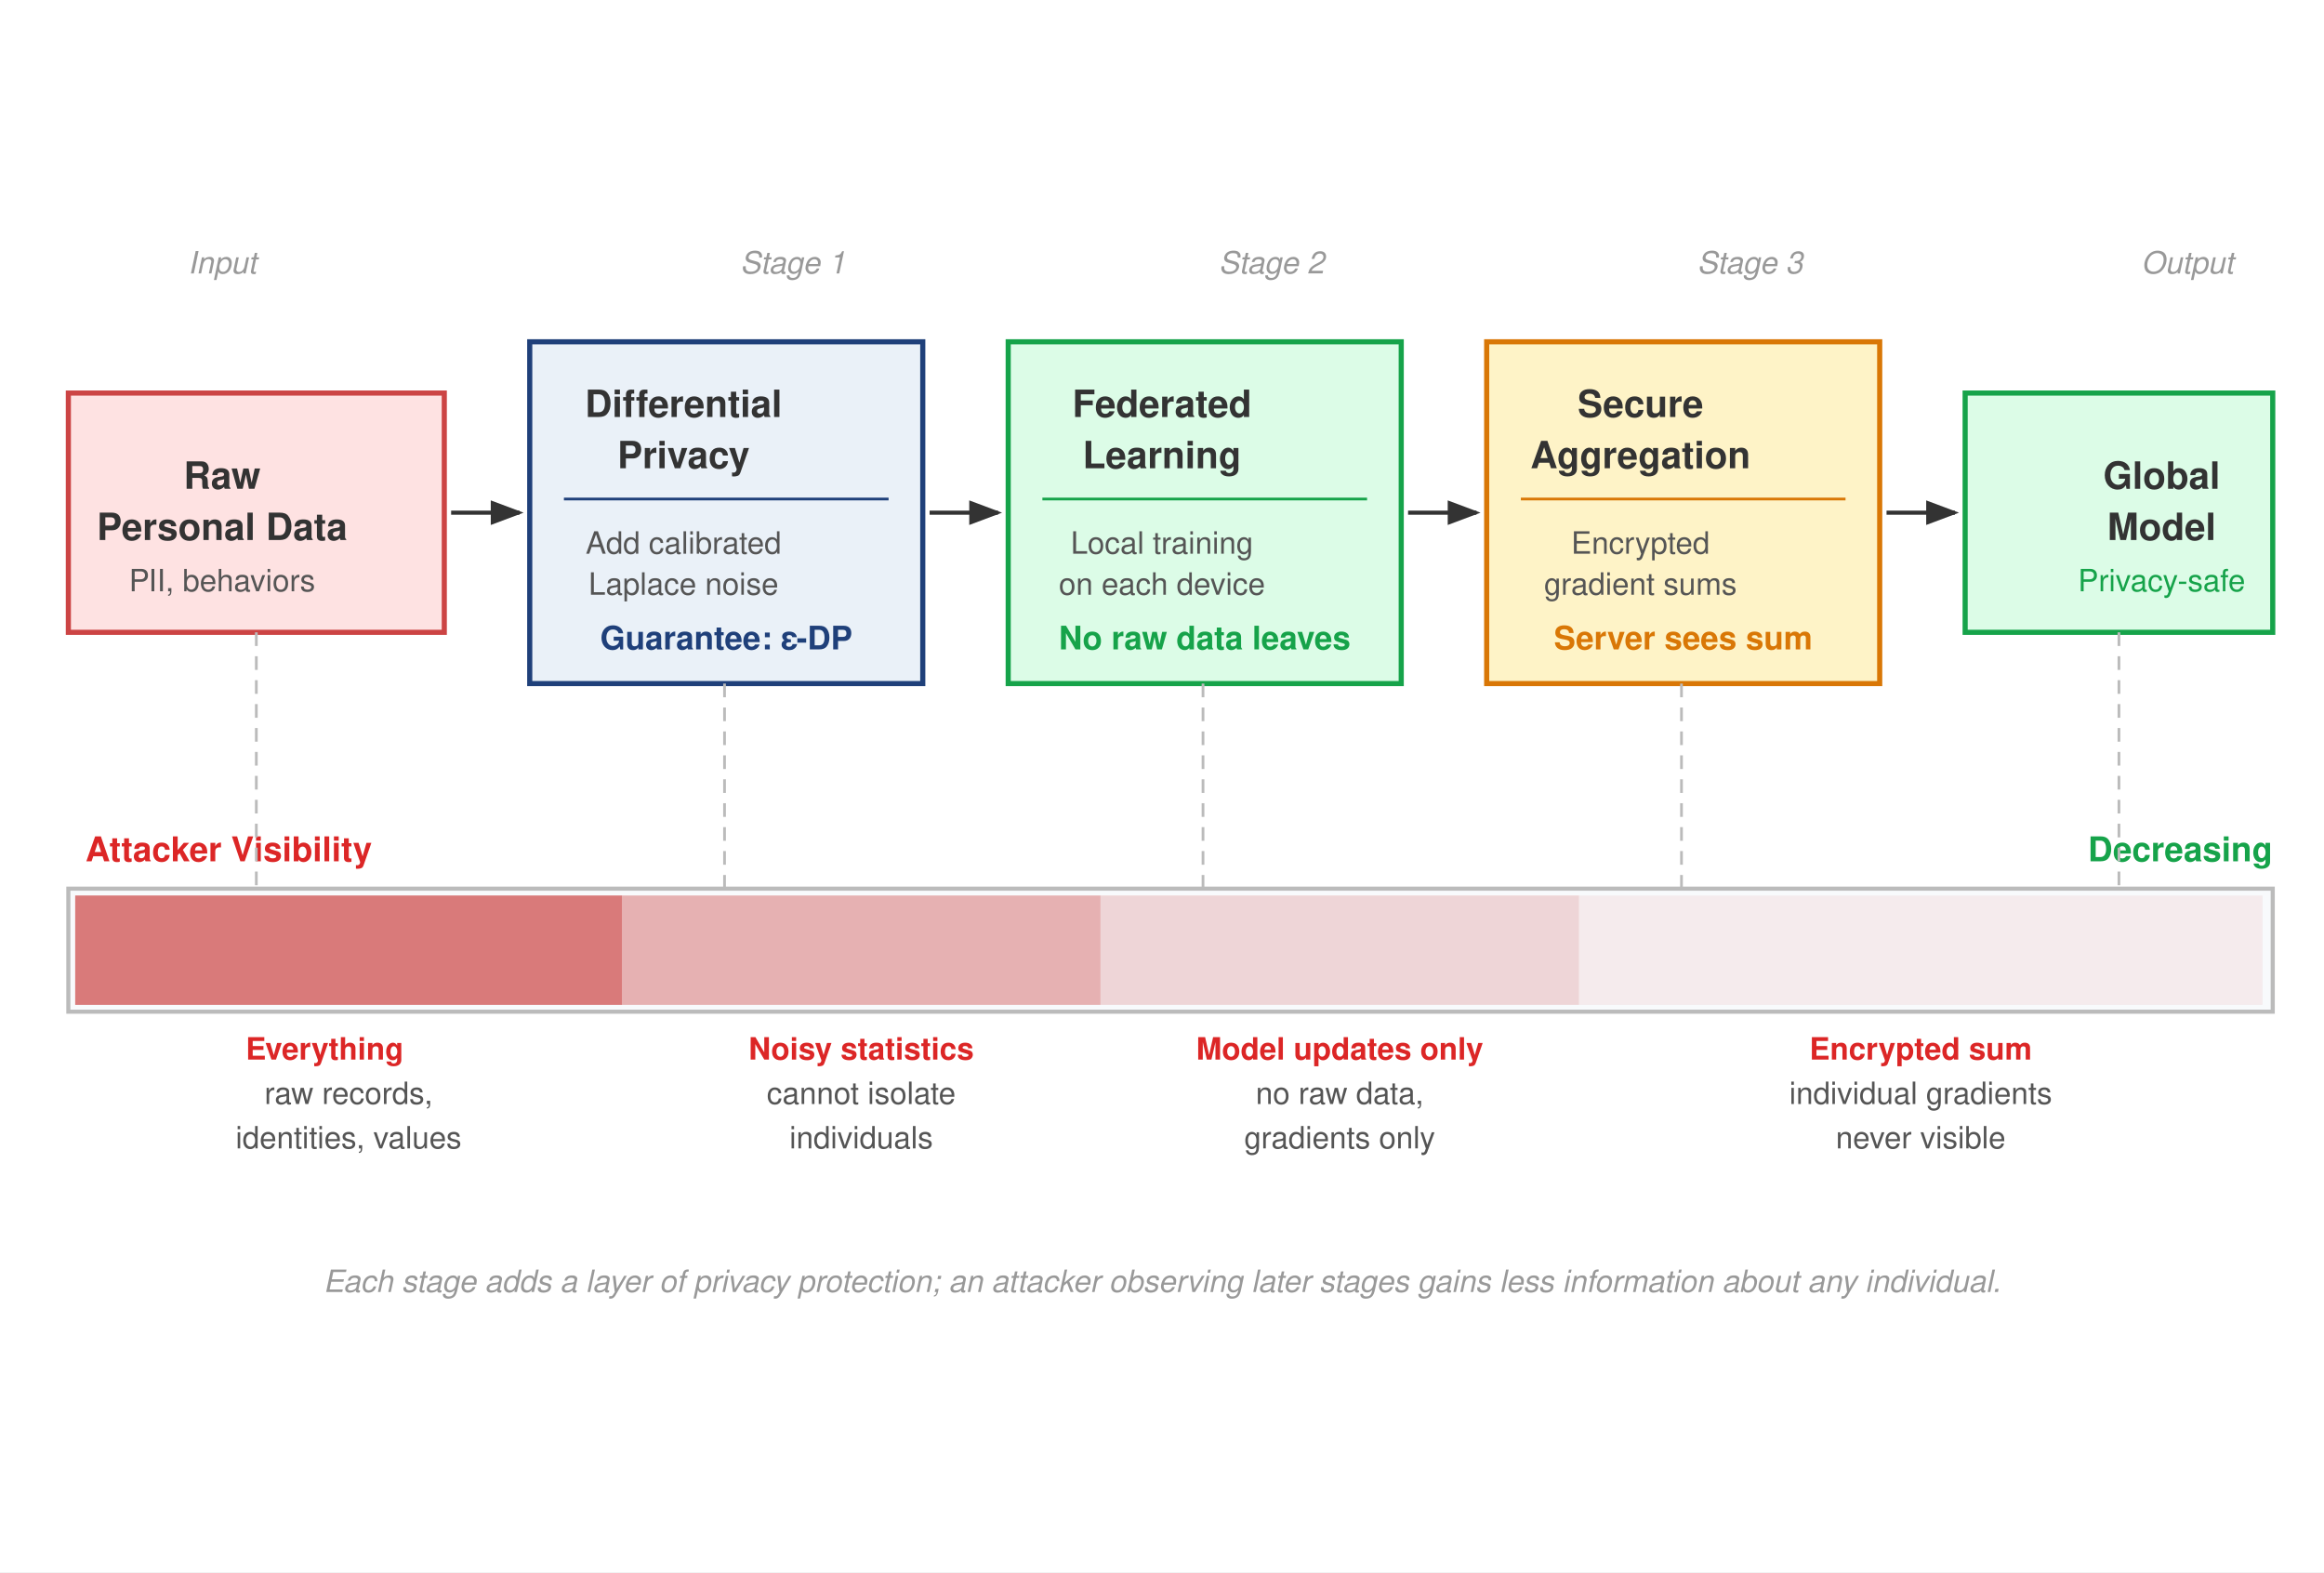
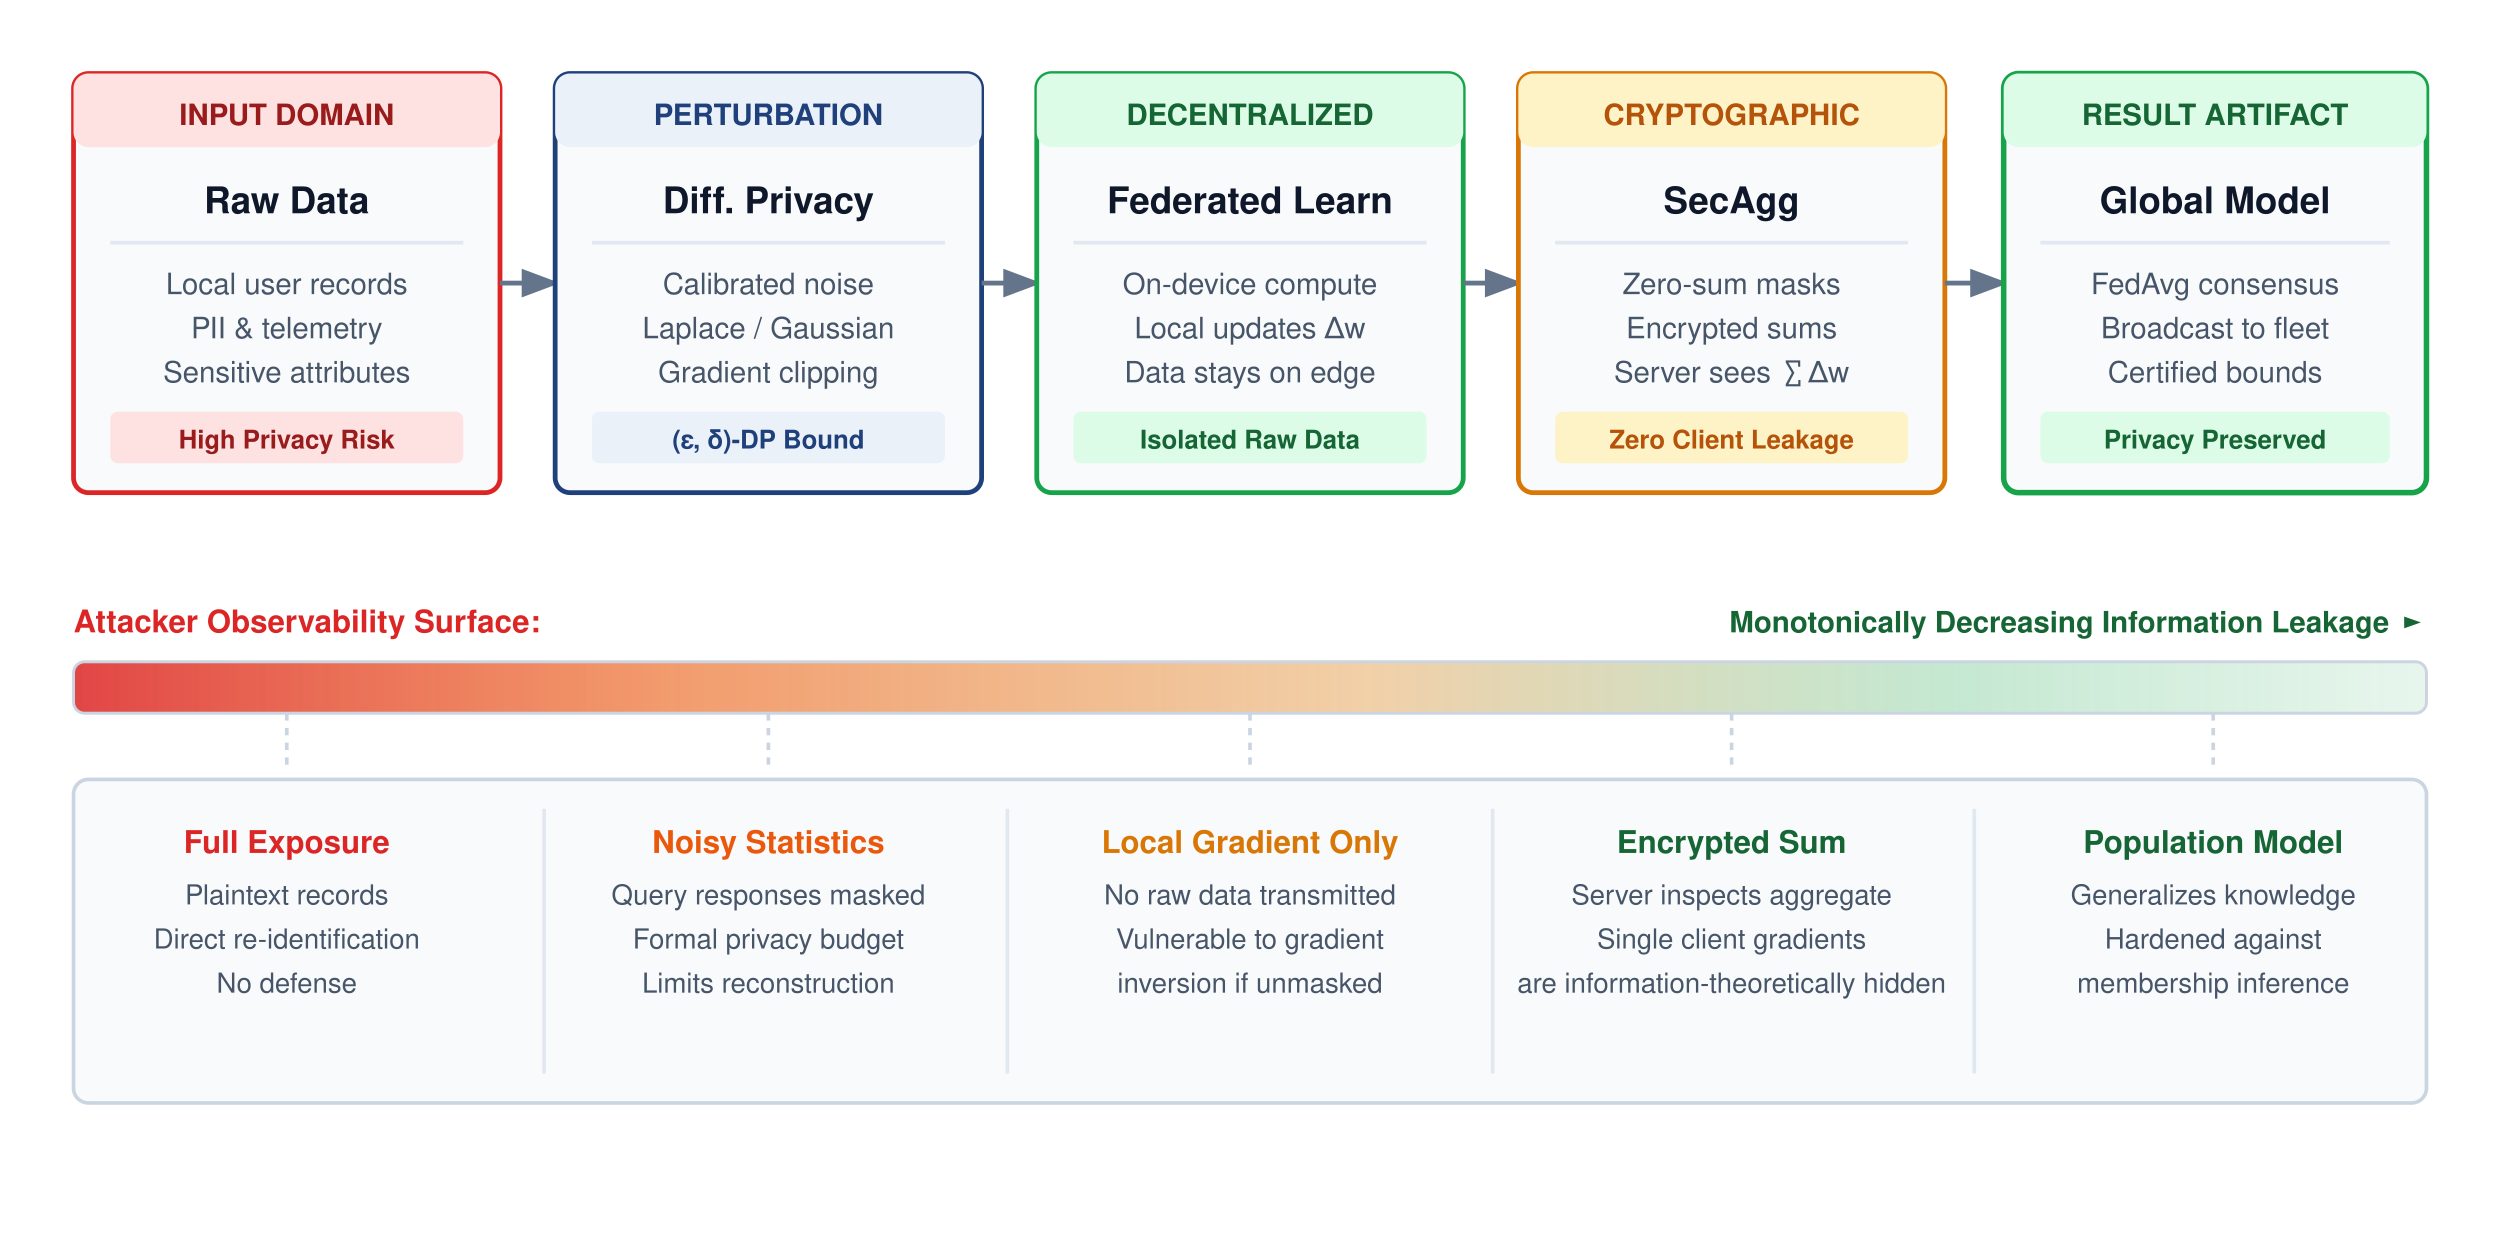
- <svg xmlns="http://www.w3.org/2000/svg" font-family="Helvetica Neue, Helvetica, Arial, sans-serif" viewBox="0 0 680 460">
+ <svg xmlns="http://www.w3.org/2000/svg" font-family="Helvetica Neue, Helvetica, Arial, sans-serif" viewBox="0 0 680 340" width="100%" height="100%">
+   <rect width="680" height="340" fill="#ffffff" />
  <defs>
    <marker id="arrow" markerWidth="8" markerHeight="6" refX="7" refY="3" orient="auto">
-       <path d="M0,0 L8,3 L0,6 Z" fill="#333" />
+       <path d="M0,0 L8,3 L0,6 Z" fill="#64748B" />
    </marker>
-     <marker id="arrow-red" markerWidth="8" markerHeight="6" refX="7" refY="3" orient="auto">
-       <path d="M0,0 L8,3 L0,6 Z" fill="#DC2626" />
-     </marker>
+     <linearGradient id="visibility-grad" x1="0%" y1="0%" x2="100%" y2="0%">
+       <stop offset="0%" stop-color="#DC2626" stop-opacity="0.85" />
+       <stop offset="25%" stop-color="#EA580C" stop-opacity="0.6" />
+       <stop offset="55%" stop-color="#D97706" stop-opacity="0.35" />
+       <stop offset="80%" stop-color="#16A34A" stop-opacity="0.25" />
+       <stop offset="100%" stop-color="#16A34A" stop-opacity="0.1" />
+     </linearGradient>
  </defs>
-   <rect width="680" height="460" fill="#fff" />
-   <g transform="translate(20, 115)">
-     <rect x="0" y="0" width="110" height="70" fill="#FEE2E2" stroke="#c44" stroke-width="1.5" />
-     <text x="45" y="28" font-size="11" font-weight="700" fill="#333" text-anchor="middle">Raw</text>
-     <text x="45" y="43" font-size="11" font-weight="700" fill="#333" text-anchor="middle">Personal Data</text>
-     <text x="45" y="58" font-size="9" fill="#555" text-anchor="middle">PII, behaviors</text>
+   <g transform="translate(20, 20)">
+     <rect width="116" height="114" rx="4" fill="#F8FAFC" stroke="#DC2626" stroke-width="1.3" />
+     <rect width="116" height="20" rx="4" fill="#FEE2E2" />
+     <text x="58" y="14" text-anchor="middle" font-size="8" font-weight="700" fill="#991B1B">INPUT DOMAIN</text>
+     <text x="58" y="38" text-anchor="middle" font-size="10" font-weight="700" fill="#0F172A">Raw Data</text>
+     <line x1="10" y1="46" x2="106" y2="46" stroke="#E2E8F0" stroke-width="1" />
+     <text x="58" y="60" text-anchor="middle" font-size="8" fill="#475569">Local user records</text>
+     <text x="58" y="72" text-anchor="middle" font-size="8" fill="#475569">PII &amp; telemetry</text>
+     <text x="58" y="84" text-anchor="middle" font-size="8" fill="#475569">Sensitive attributes</text>
+     <rect x="10" y="92" width="96" height="14" rx="2" fill="#FEE2E2" />
+     <text x="58" y="102" text-anchor="middle" font-size="7" font-weight="700" fill="#991B1B">High Privacy Risk</text>
  </g>
-   <line x1="132" y1="150" x2="152" y2="150" stroke="#333" stroke-width="1.2" marker-end="url(#arrow)" />
-   <g transform="translate(155, 100)">
-     <rect x="0" y="0" width="115" height="100" fill="#EAF1F8" stroke="#1F407A" stroke-width="1.5" />
-     <text x="45" y="22" font-size="11" font-weight="700" fill="#333" text-anchor="middle">Differential</text>
-     <text x="45" y="37" font-size="11" font-weight="700" fill="#333" text-anchor="middle">Privacy</text>
-     <line x1="10" y1="46" x2="105" y2="46" stroke="#1F407A" stroke-width="0.8" />
-     <text x="45" y="62" font-size="9" fill="#555" text-anchor="middle">Add calibrated</text>
-     <text x="45" y="74" font-size="9" fill="#555" text-anchor="middle">Laplace noise</text>
-     <text x="57.5" y="90" font-size="9.5" font-weight="600" fill="#1F407A" text-anchor="middle">Guarantee: ε-DP</text>
+   <line x1="136" y1="77" x2="151" y2="77" stroke="#64748B" stroke-width="1.3" marker-end="url(#arrow)" />
+   <g transform="translate(151, 20)">
+     <rect width="116" height="114" rx="4" fill="#F8FAFC" stroke="#1F407A" stroke-width="1.3" />
+     <rect width="116" height="20" rx="4" fill="#EAF1F8" />
+     <text x="58" y="14" text-anchor="middle" font-size="8" font-weight="700" fill="#1F407A">PERTURBATION</text>
+     <text x="58" y="38" text-anchor="middle" font-size="10" font-weight="700" fill="#0F172A">Diff. Privacy</text>
+     <line x1="10" y1="46" x2="106" y2="46" stroke="#E2E8F0" stroke-width="1" />
+     <text x="58" y="60" text-anchor="middle" font-size="8" fill="#475569">Calibrated noise</text>
+     <text x="58" y="72" text-anchor="middle" font-size="8" fill="#475569">Laplace / Gaussian</text>
+     <text x="58" y="84" text-anchor="middle" font-size="8" fill="#475569">Gradient clipping</text>
+     <rect x="10" y="92" width="96" height="14" rx="2" fill="#EAF1F8" />
+     <text x="58" y="102" text-anchor="middle" font-size="7" font-weight="700" fill="#1F407A">(ε, δ)-DP Bound</text>
  </g>
-   <line x1="272" y1="150" x2="292" y2="150" stroke="#333" stroke-width="1.2" marker-end="url(#arrow)" />
-   <g transform="translate(295, 100)">
-     <rect x="0" y="0" width="115" height="100" fill="#DCFCE7" stroke="#16A34A" stroke-width="1.5" />
-     <text x="45" y="22" font-size="11" font-weight="700" fill="#333" text-anchor="middle">Federated</text>
-     <text x="45" y="37" font-size="11" font-weight="700" fill="#333" text-anchor="middle">Learning</text>
-     <line x1="10" y1="46" x2="105" y2="46" stroke="#16A34A" stroke-width="0.8" />
-     <text x="45" y="62" font-size="9" fill="#555" text-anchor="middle">Local training</text>
-     <text x="45" y="74" font-size="9" fill="#555" text-anchor="middle">on each device</text>
-     <text x="57.5" y="90" font-size="9.5" font-weight="600" fill="#16A34A" text-anchor="middle">No raw data leaves</text>
+   <line x1="267" y1="77" x2="282" y2="77" stroke="#64748B" stroke-width="1.3" marker-end="url(#arrow)" />
+   <g transform="translate(282, 20)">
+     <rect width="116" height="114" rx="4" fill="#F8FAFC" stroke="#16A34A" stroke-width="1.3" />
+     <rect width="116" height="20" rx="4" fill="#DCFCE7" />
+     <text x="58" y="14" text-anchor="middle" font-size="8" font-weight="700" fill="#166534">DECENTRALIZED</text>
+     <text x="58" y="38" text-anchor="middle" font-size="10" font-weight="700" fill="#0F172A">Federated Learn</text>
+     <line x1="10" y1="46" x2="106" y2="46" stroke="#E2E8F0" stroke-width="1" />
+     <text x="58" y="60" text-anchor="middle" font-size="8" fill="#475569">On-device compute</text>
+     <text x="58" y="72" text-anchor="middle" font-size="8" fill="#475569">Local updates Δw</text>
+     <text x="58" y="84" text-anchor="middle" font-size="8" fill="#475569">Data stays on edge</text>
+     <rect x="10" y="92" width="96" height="14" rx="2" fill="#DCFCE7" />
+     <text x="58" y="102" text-anchor="middle" font-size="7" font-weight="700" fill="#166534">Isolated Raw Data</text>
  </g>
-   <line x1="412" y1="150" x2="432" y2="150" stroke="#333" stroke-width="1.2" marker-end="url(#arrow)" />
-   <g transform="translate(435, 100)">
-     <rect x="0" y="0" width="115" height="100" fill="#FEF3C7" stroke="#D97706" stroke-width="1.5" />
-     <text x="45" y="22" font-size="11" font-weight="700" fill="#333" text-anchor="middle">Secure</text>
-     <text x="45" y="37" font-size="11" font-weight="700" fill="#333" text-anchor="middle">Aggregation</text>
-     <line x1="10" y1="46" x2="105" y2="46" stroke="#D97706" stroke-width="0.8" />
-     <text x="45" y="62" font-size="9" fill="#555" text-anchor="middle">Encrypted</text>
-     <text x="45" y="74" font-size="9" fill="#555" text-anchor="middle">gradient sums</text>
-     <text x="57.5" y="90" font-size="9.5" font-weight="600" fill="#D97706" text-anchor="middle">Server sees sum</text>
+   <line x1="398" y1="77" x2="413" y2="77" stroke="#64748B" stroke-width="1.3" marker-end="url(#arrow)" />
+   <g transform="translate(413, 20)">
+     <rect width="116" height="114" rx="4" fill="#F8FAFC" stroke="#D97706" stroke-width="1.3" />
+     <rect width="116" height="20" rx="4" fill="#FEF3C7" />
+     <text x="58" y="14" text-anchor="middle" font-size="8" font-weight="700" fill="#B45309">CRYPTOGRAPHIC</text>
+     <text x="58" y="38" text-anchor="middle" font-size="10" font-weight="700" fill="#0F172A">SecAgg</text>
+     <line x1="10" y1="46" x2="106" y2="46" stroke="#E2E8F0" stroke-width="1" />
+     <text x="58" y="60" text-anchor="middle" font-size="8" fill="#475569">Zero-sum masks</text>
+     <text x="58" y="72" text-anchor="middle" font-size="8" fill="#475569">Encrypted sums</text>
+     <text x="58" y="84" text-anchor="middle" font-size="8" fill="#475569">Server sees ∑Δw</text>
+     <rect x="10" y="92" width="96" height="14" rx="2" fill="#FEF3C7" />
+     <text x="58" y="102" text-anchor="middle" font-size="7" font-weight="700" fill="#B45309">Zero Client Leakage</text>
  </g>
-   <line x1="552" y1="150" x2="572" y2="150" stroke="#333" stroke-width="1.2" marker-end="url(#arrow)" />
-   <g transform="translate(575, 115)">
-     <rect x="0" y="0" width="90" height="70" fill="#DCFCE7" stroke="#16A34A" stroke-width="1.5" />
-     <text x="57.5" y="28" font-size="11" font-weight="700" fill="#333" text-anchor="middle">Global</text>
-     <text x="57.5" y="43" font-size="11" font-weight="700" fill="#333" text-anchor="middle">Model</text>
-     <text x="57.5" y="58" font-size="9" fill="#16A34A" text-anchor="middle">Privacy-safe</text>
+   <line x1="529" y1="77" x2="545" y2="77" stroke="#64748B" stroke-width="1.3" marker-end="url(#arrow)" />
+   <g transform="translate(545, 20)">
+     <rect width="115" height="114" rx="4" fill="#F8FAFC" stroke="#16A34A" stroke-width="1.5" />
+     <rect width="115" height="20" rx="4" fill="#DCFCE7" />
+     <text x="57.5" y="14" text-anchor="middle" font-size="8" font-weight="700" fill="#166534">RESULT ARTIFACT</text>
+     <text x="57.5" y="38" text-anchor="middle" font-size="10" font-weight="700" fill="#0F172A">Global Model</text>
+     <line x1="10" y1="46" x2="105" y2="46" stroke="#E2E8F0" stroke-width="1" />
+     <text x="57.5" y="60" text-anchor="middle" font-size="8" fill="#475569">FedAvg consensus</text>
+     <text x="57.5" y="72" text-anchor="middle" font-size="8" fill="#475569">Broadcast to fleet</text>
+     <text x="57.5" y="84" text-anchor="middle" font-size="8" fill="#475569">Certified bounds</text>
+     <rect x="10" y="92" width="95" height="14" rx="2" fill="#DCFCE7" />
+     <text x="57.5" y="102" text-anchor="middle" font-size="7" font-weight="700" fill="#166534">Privacy Preserved</text>
  </g>
-   <g transform="translate(20, 260)">
-     <rect x="0" y="0" width="645" height="36" fill="#F8FAFC" stroke="#bbb" stroke-width="1.2" />
-     <rect x="2" y="2" width="160" height="32" fill="#c44" fill-opacity="0.7" />
-     <rect x="162" y="2" width="140" height="32" fill="#c44" fill-opacity="0.4" />
-     <rect x="302" y="2" width="140" height="32" fill="#c44" fill-opacity="0.2" />
-     <rect x="442" y="2" width="200" height="32" fill="#c44" fill-opacity="0.08" />
-     <text x="5" y="-8" font-size="10" font-weight="700" fill="#DC2626">Attacker Visibility</text>
-     <text x="645" y="-8" font-size="10" font-weight="700" fill="#16A34A" text-anchor="end">Decreasing</text>
+   <g transform="translate(20, 160)">
+     <text x="0" y="12" font-size="8.5" font-weight="700" fill="#DC2626">Attacker Observability Surface:</text>
+     <text x="640" y="12" text-anchor="end" font-size="8" font-weight="700" fill="#166534">Monotonically Decreasing Information Leakage ►</text>
+     <rect x="0" y="20" width="640" height="14" rx="3" fill="url(#visibility-grad)" stroke="#CBD5E1" stroke-width="0.8" />
+     <line x1="58" y1="34" x2="58" y2="50" stroke="#CBD5E1" stroke-width="1" stroke-dasharray="2,2" />
+     <line x1="189" y1="34" x2="189" y2="50" stroke="#CBD5E1" stroke-width="1" stroke-dasharray="2,2" />
+     <line x1="320" y1="34" x2="320" y2="50" stroke="#CBD5E1" stroke-width="1" stroke-dasharray="2,2" />
+     <line x1="451" y1="34" x2="451" y2="50" stroke="#CBD5E1" stroke-width="1" stroke-dasharray="2,2" />
+     <line x1="582" y1="34" x2="582" y2="50" stroke="#CBD5E1" stroke-width="1" stroke-dasharray="2,2" />
+     <g transform="translate(0, 52)">
+       <rect width="640" height="88" rx="4" fill="#F8FAFC" stroke="#CBD5E1" stroke-width="1" />
+       <text x="58" y="20" text-anchor="middle" font-size="8.5" font-weight="700" fill="#DC2626">Full Exposure</text>
+       <text x="58" y="34" text-anchor="middle" font-size="7.5" fill="#475569">Plaintext records</text>
+       <text x="58" y="46" text-anchor="middle" font-size="7.5" fill="#475569">Direct re-identification</text>
+       <text x="58" y="58" text-anchor="middle" font-size="7.5" fill="#475569">No defense</text>
+       <line x1="128" y1="8" x2="128" y2="80" stroke="#E2E8F0" stroke-width="1" />
+       <text x="189" y="20" text-anchor="middle" font-size="8.5" font-weight="700" fill="#EA580C">Noisy Statistics</text>
+       <text x="189" y="34" text-anchor="middle" font-size="7.5" fill="#475569">Query responses masked</text>
+       <text x="189" y="46" text-anchor="middle" font-size="7.5" fill="#475569">Formal privacy budget</text>
+       <text x="189" y="58" text-anchor="middle" font-size="7.5" fill="#475569">Limits reconstruction</text>
+       <line x1="254" y1="8" x2="254" y2="80" stroke="#E2E8F0" stroke-width="1" />
+       <text x="320" y="20" text-anchor="middle" font-size="8.5" font-weight="700" fill="#D97706">Local Gradient Only</text>
+       <text x="320" y="34" text-anchor="middle" font-size="7.5" fill="#475569">No raw data transmitted</text>
+       <text x="320" y="46" text-anchor="middle" font-size="7.5" fill="#475569">Vulnerable to gradient</text>
+       <text x="320" y="58" text-anchor="middle" font-size="7.5" fill="#475569">inversion if unmasked</text>
+       <line x1="386" y1="8" x2="386" y2="80" stroke="#E2E8F0" stroke-width="1" />
+       <text x="451" y="20" text-anchor="middle" font-size="8.5" font-weight="700" fill="#166534">Encrypted Sum</text>
+       <text x="451" y="34" text-anchor="middle" font-size="7.5" fill="#475569">Server inspects aggregate</text>
+       <text x="451" y="46" text-anchor="middle" font-size="7.5" fill="#475569">Single client gradients</text>
+       <text x="451" y="58" text-anchor="middle" font-size="7.5" fill="#475569">are information-theoretically hidden</text>
+       <line x1="517" y1="8" x2="517" y2="80" stroke="#E2E8F0" stroke-width="1" />
+       <text x="582" y="20" text-anchor="middle" font-size="8.5" font-weight="700" fill="#166534">Population Model</text>
+       <text x="582" y="34" text-anchor="middle" font-size="7.5" fill="#475569">Generalizes knowledge</text>
+       <text x="582" y="46" text-anchor="middle" font-size="7.5" fill="#475569">Hardened against</text>
+       <text x="582" y="58" text-anchor="middle" font-size="7.5" fill="#475569">membership inference</text>
+     </g>
  </g>
-   <g transform="translate(20, 310)">
-     <text x="75" y="0" font-size="9" fill="#DC2626" text-anchor="middle" font-weight="600">Everything</text>
-     <text x="82" y="13" font-size="9" fill="#555" text-anchor="middle">raw records,</text>
-     <text x="82" y="26" font-size="9" fill="#555" text-anchor="middle">identities, values</text>
-     <text x="232" y="0" font-size="9" fill="#DC2626" text-anchor="middle" font-weight="600">Noisy statistics</text>
-     <text x="232" y="13" font-size="9" fill="#555" text-anchor="middle">cannot isolate</text>
-     <text x="232" y="26" font-size="9" fill="#555" text-anchor="middle">individuals</text>
-     <text x="372" y="0" font-size="9" fill="#DC2626" text-anchor="middle" font-weight="600">Model updates only</text>
-     <text x="372" y="13" font-size="9" fill="#555" text-anchor="middle">no raw data,</text>
-     <text x="372" y="26" font-size="9" fill="#555" text-anchor="middle">gradients only</text>
-     <text x="542" y="0" font-size="9" fill="#DC2626" text-anchor="middle" font-weight="600">Encrypted sum</text>
-     <text x="542" y="13" font-size="9" fill="#555" text-anchor="middle">individual gradients</text>
-     <text x="542" y="26" font-size="9" fill="#555" text-anchor="middle">never visible</text>
-   </g>
-   <g transform="translate(20, 80)">
-     <text x="45" y="0" font-size="9" fill="#999" text-anchor="middle" font-style="italic">Input</text>
-     <text x="212" y="0" font-size="9" fill="#999" text-anchor="middle" font-style="italic">Stage 1</text>
-     <text x="352" y="0" font-size="9" fill="#999" text-anchor="middle" font-style="italic">Stage 2</text>
-     <text x="492" y="0" font-size="9" fill="#999" text-anchor="middle" font-style="italic">Stage 3</text>
-     <text x="620" y="0" font-size="9" fill="#999" text-anchor="middle" font-style="italic">Output</text>
-   </g>
-   <text x="340" y="378" font-size="9" fill="#999" text-anchor="middle" font-style="italic">Each stage adds a layer of privacy protection; an attacker observing later stages gains less information about any individual.</text>
-   <line x1="75" y1="185" x2="75" y2="260" stroke="#bbb" stroke-width="0.8" stroke-dasharray="4,3" />
-   <line x1="212" y1="200" x2="212" y2="260" stroke="#bbb" stroke-width="0.8" stroke-dasharray="4,3" />
-   <line x1="352" y1="200" x2="352" y2="260" stroke="#bbb" stroke-width="0.8" stroke-dasharray="4,3" />
-   <line x1="492" y1="200" x2="492" y2="260" stroke="#bbb" stroke-width="0.8" stroke-dasharray="4,3" />
-   <line x1="620" y1="185" x2="620" y2="260" stroke="#bbb" stroke-width="0.8" stroke-dasharray="4,3" />
</svg>
